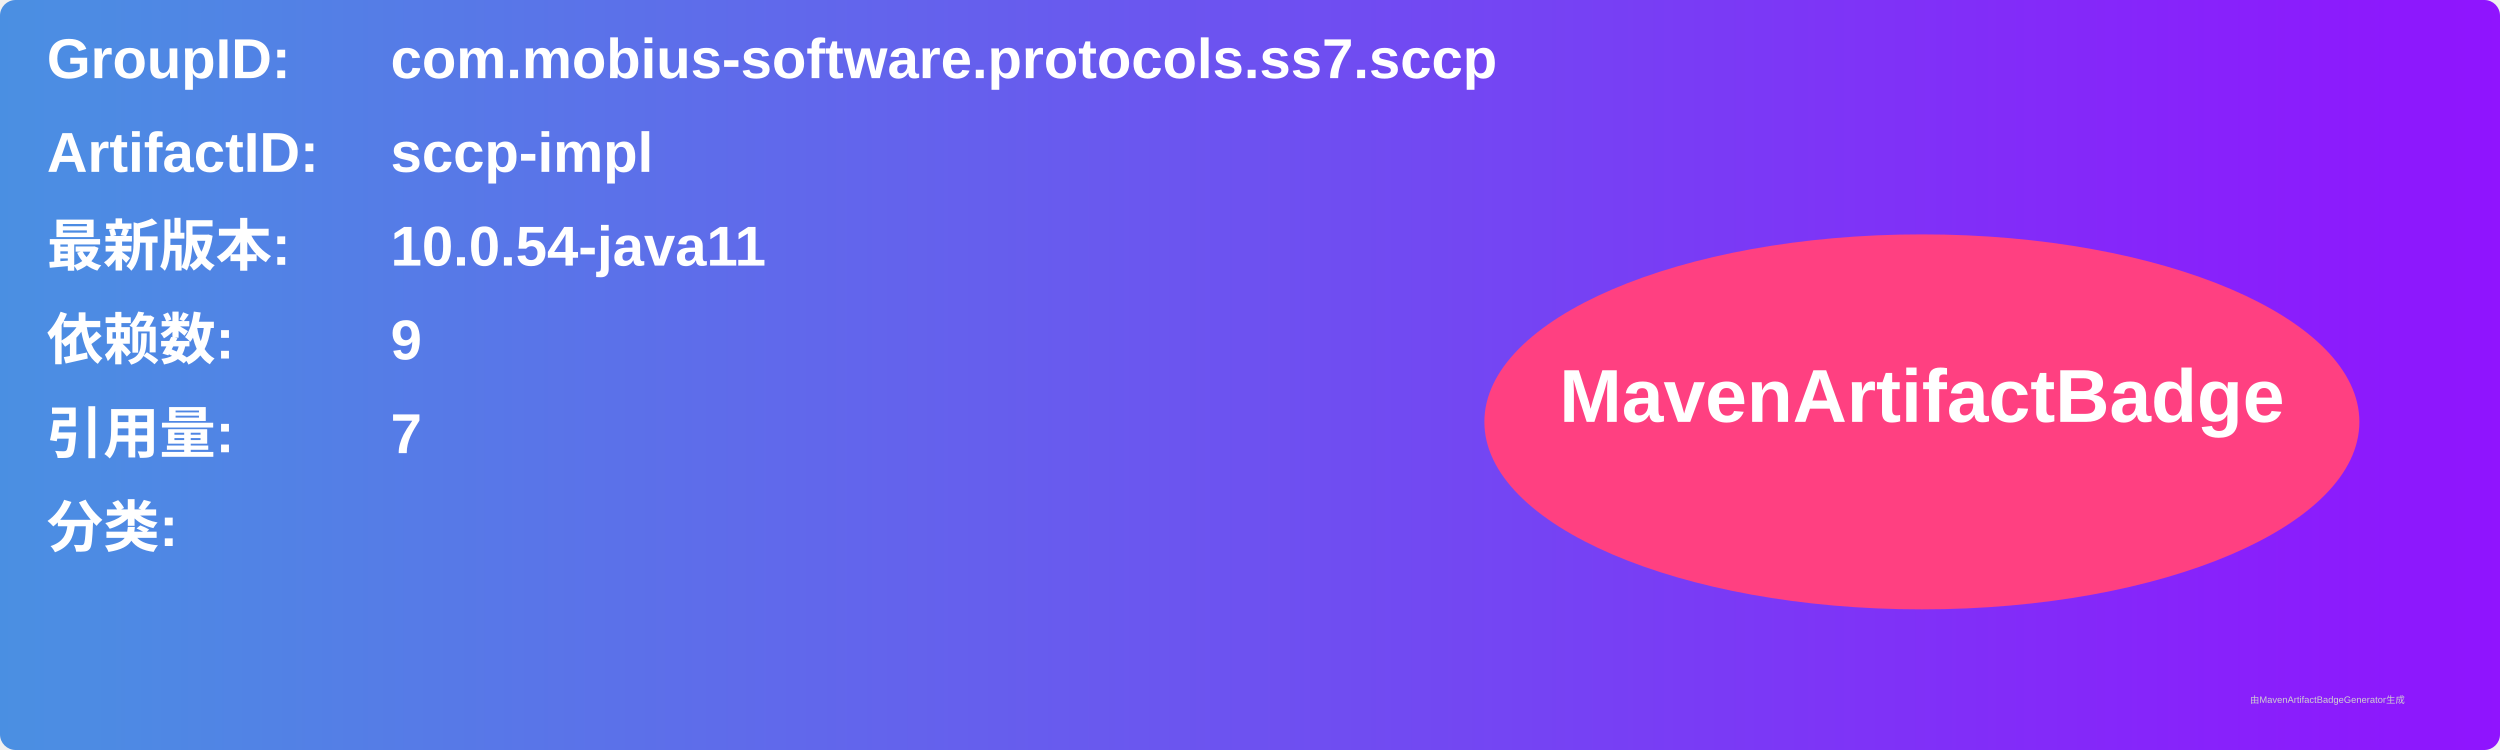
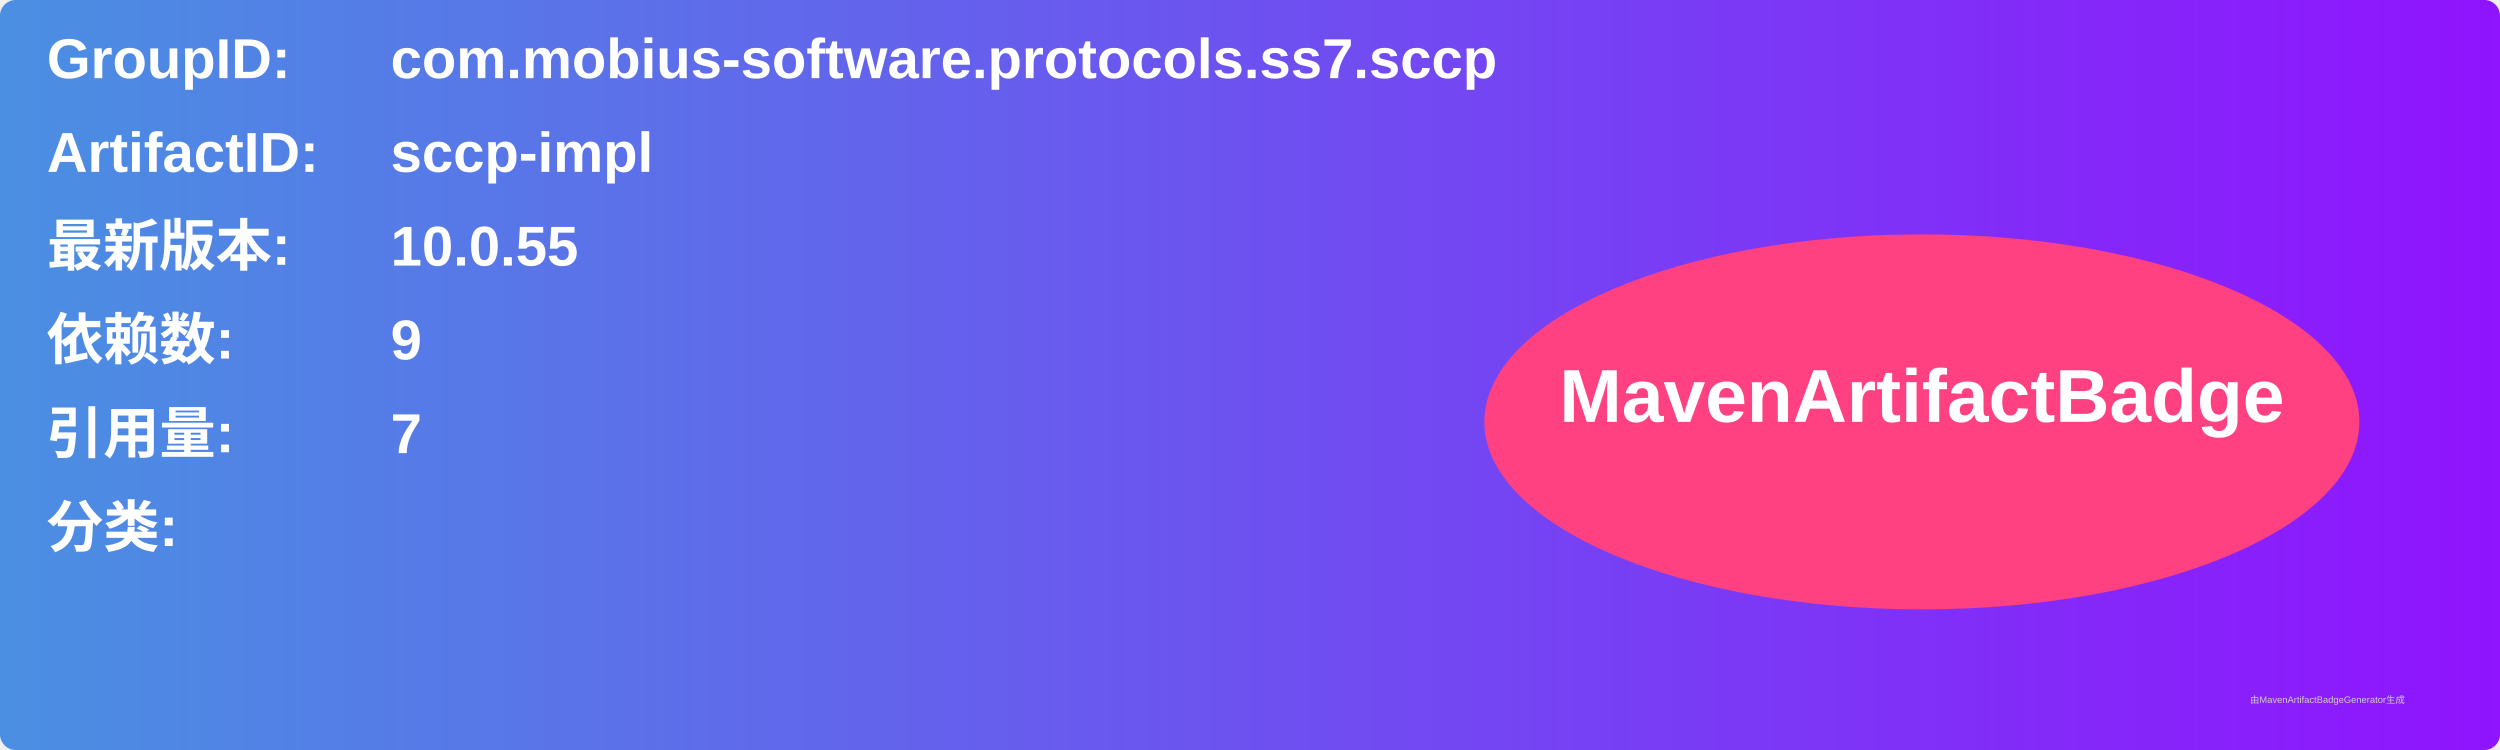
<svg xmlns="http://www.w3.org/2000/svg" width="800" height="240" viewBox="0 0 800 240">
  <linearGradient id="grad" x1="0%" y1="0%" x2="100%" y2="0%">
    <stop offset="0%" stop-color="#4a90e2" />
    <stop offset="100%" stop-color="#9013fe" />
  </linearGradient>
  <rect width="100%" height="100%" rx="5" ry="5" fill="url(#grad)" />
  <g transform="translate(15, 15)">
    <text x="0" y="10" font-family="Arial" font-size="18" fill="white" font-weight="bold" width="260">GroupID:</text>
    <text x="110" y="10" font-family="Arial" font-size="18" fill="white" font-weight="bold" width="460">com.mobius-software.protocols.ss7.sccp</text>
    <text x="0" y="40" font-family="Arial" font-size="18" fill="white" font-weight="bold" width="260">ArtifactID:</text>
    <text x="110" y="40" font-family="Arial" font-size="18" fill="white" font-weight="bold" width="460">sccp-impl</text>
    <text x="0" y="70" font-family="Arial" font-size="18" fill="white" font-weight="bold">最新版本:</text>
    <text x="110" y="70" font-family="Arial" font-size="18" fill="white" font-weight="bold">
-       <tspan font-weight="bold">10.0.54-java11</tspan>
+       <tspan font-weight="bold">10.0.55</tspan>
    </text>
    <text x="0" y="100" font-family="Arial" font-size="18" fill="white" font-weight="bold">依赖数: </text>
    <text x="110" y="100" font-family="Arial" font-size="18" fill="white">
      <tspan font-weight="bold">9</tspan>
    </text>
    <text x="0" y="130" font-family="Arial" font-size="18" fill="white" font-weight="bold">引用量: </text>
    <text x="110" y="130" font-family="Arial" font-size="18" fill="white">
      <tspan font-weight="bold">7</tspan>
    </text>
    <text x="0" y="160" font-family="Arial" font-size="18" fill="white" font-weight="bold">分类:</text>
    <text x="10" y="190" font-family="Arial" font-size="10" fill="white">
      <tspan font-weight="bold" />
    </text>
    <ellipse cx="600" cy="120" rx="140" ry="60" fill="#ff4081" />
    <text x="600" y="120" text-anchor="middle" font-family="Arial" font-size="24" fill="white" font-weight="bold">MavenArtifactBadge</text>
  </g>
  <text x="720" y="225" font-family="Arial" font-size="3" fill="#d0d0d0">由MavenArtifactBadgeGenerator生成</text>
</svg>
